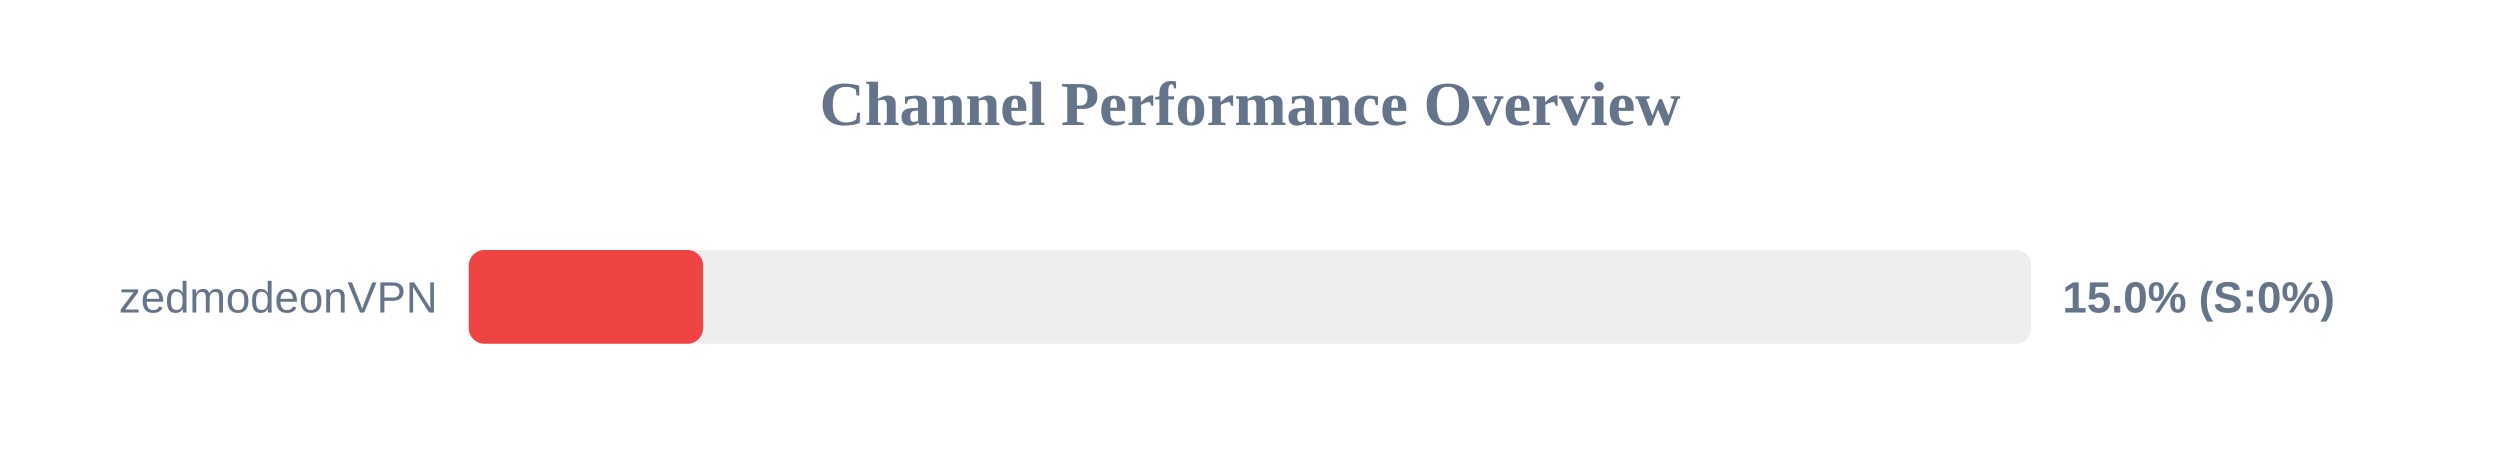
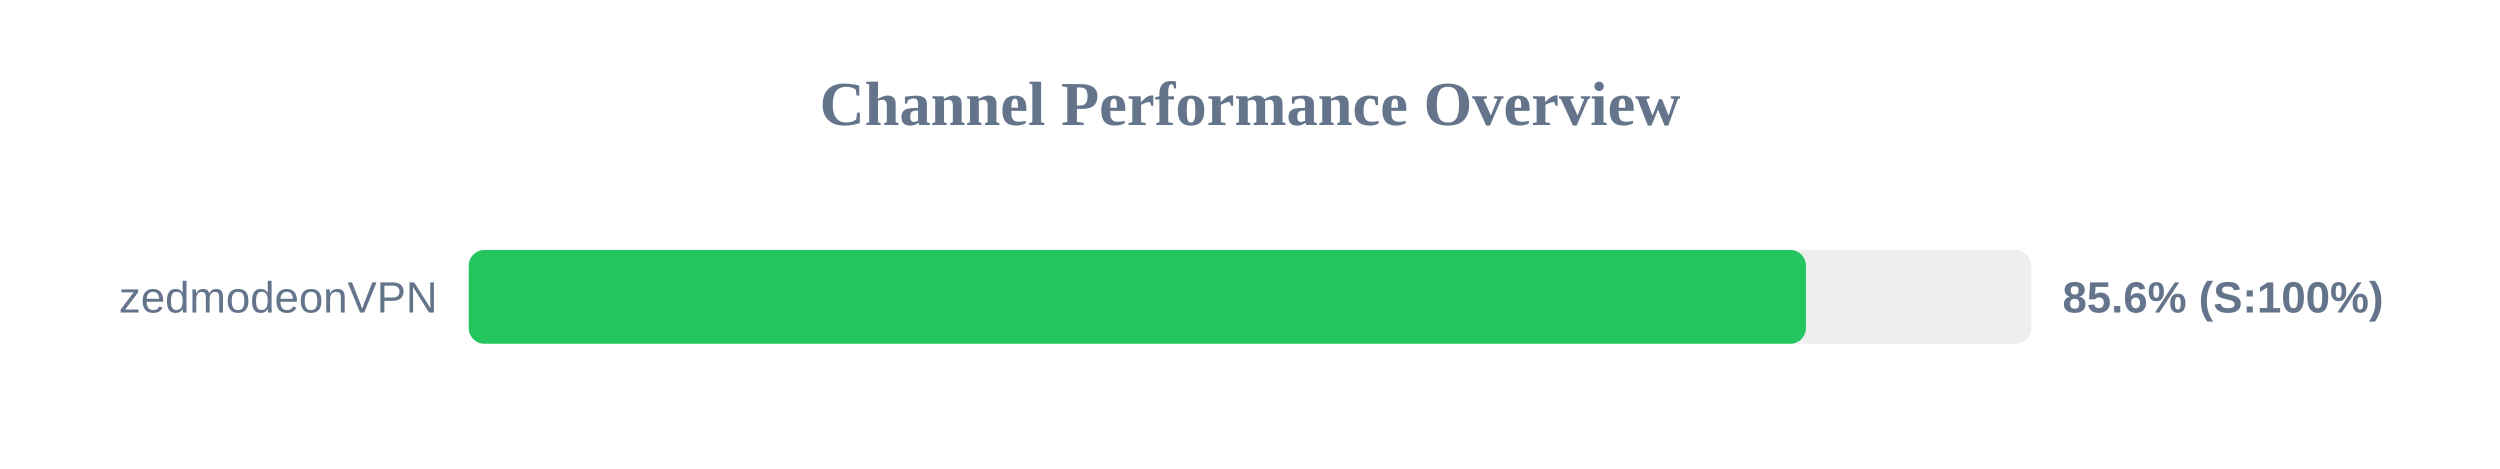
<svg xmlns="http://www.w3.org/2000/svg" width="800" height="150" version="1.1">
  <style>
        .row { font: 14px Arial; fill: #64748b; }
        .score { font: bold 14px Arial; fill: #64748b; }
    </style>
  <text x="400" y="40" text-anchor="middle" font-size="20px" font-weight="bold" fill="#64748b">Channel Performance Overview</text>
  <rect x="150" y="80" width="500" height="30" fill="#eee" rx="5" />
-   <rect x="150" y="80" width="75.0" height="30" fill="#ef4444" rx="5" />
+   <rect x="150" y="80" width="427.9" height="30" fill="#22c55e" rx="5" />
  <text x="140" y="100" text-anchor="end" class="row">zedmodeonVPN</text>
-   <text x="660" y="100" text-anchor="start" class="score">15.0% (S:0%)</text>
+   <text x="660" y="100" text-anchor="start" class="score">85.6% (S:100%)</text>
</svg>
